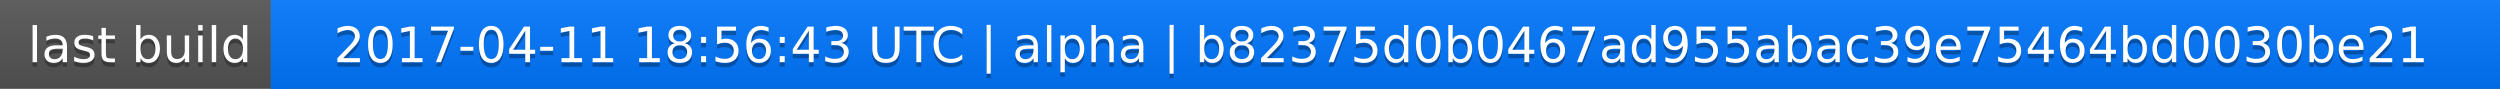
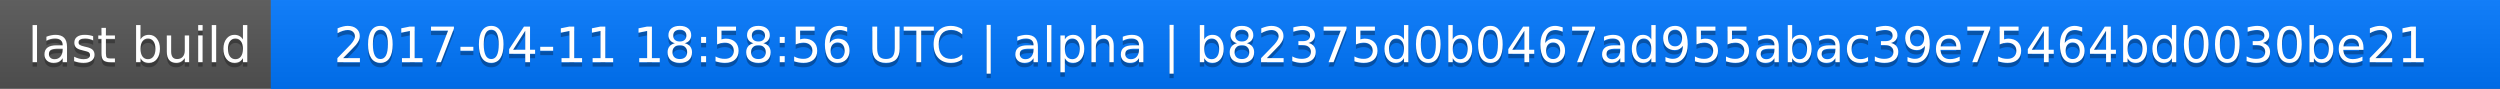
<svg xmlns="http://www.w3.org/2000/svg" width="563" height="20">
  <linearGradient id="a" x2="0" y2="100%">
    <stop offset="0" stop-color="#bbb" stop-opacity=".1" />
    <stop offset="1" stop-opacity=".1" />
  </linearGradient>
  <rect rx="0" width="563" height="20" fill="#555" />
  <rect rx="0" x="61" width="502" height="20" fill="#07f" />
  <path fill="#07f" d="M61 0h4v20h-4z" />
  <rect rx="0" width="563" height="20" fill="url(#a)" />
  <g fill="#fff" text-anchor="middle" font-family="DejaVu Sans,Verdana,Geneva,sans-serif" font-size="11">
    <text x="31.5" y="15" fill="#010101" fill-opacity=".3">last build</text>
    <text x="31.5" y="14">last build</text>
-     <text x="311" y="15" fill="#010101" fill-opacity=".3">2017-04-11 18:56:43 UTC | alpha | b82375d0b0467ad955abac39e75464bd0030be21</text>
-     <text x="311" y="14">2017-04-11 18:56:43 UTC | alpha | b82375d0b0467ad955abac39e75464bd0030be21</text>
+     <text x="311" y="15" fill="#010101" fill-opacity=".3">2017-04-11 18:58:56 UTC | alpha | b82375d0b0467ad955abac39e75464bd0030be21</text>
+     <text x="311" y="14">2017-04-11 18:58:56 UTC | alpha | b82375d0b0467ad955abac39e75464bd0030be21</text>
  </g>
</svg>
